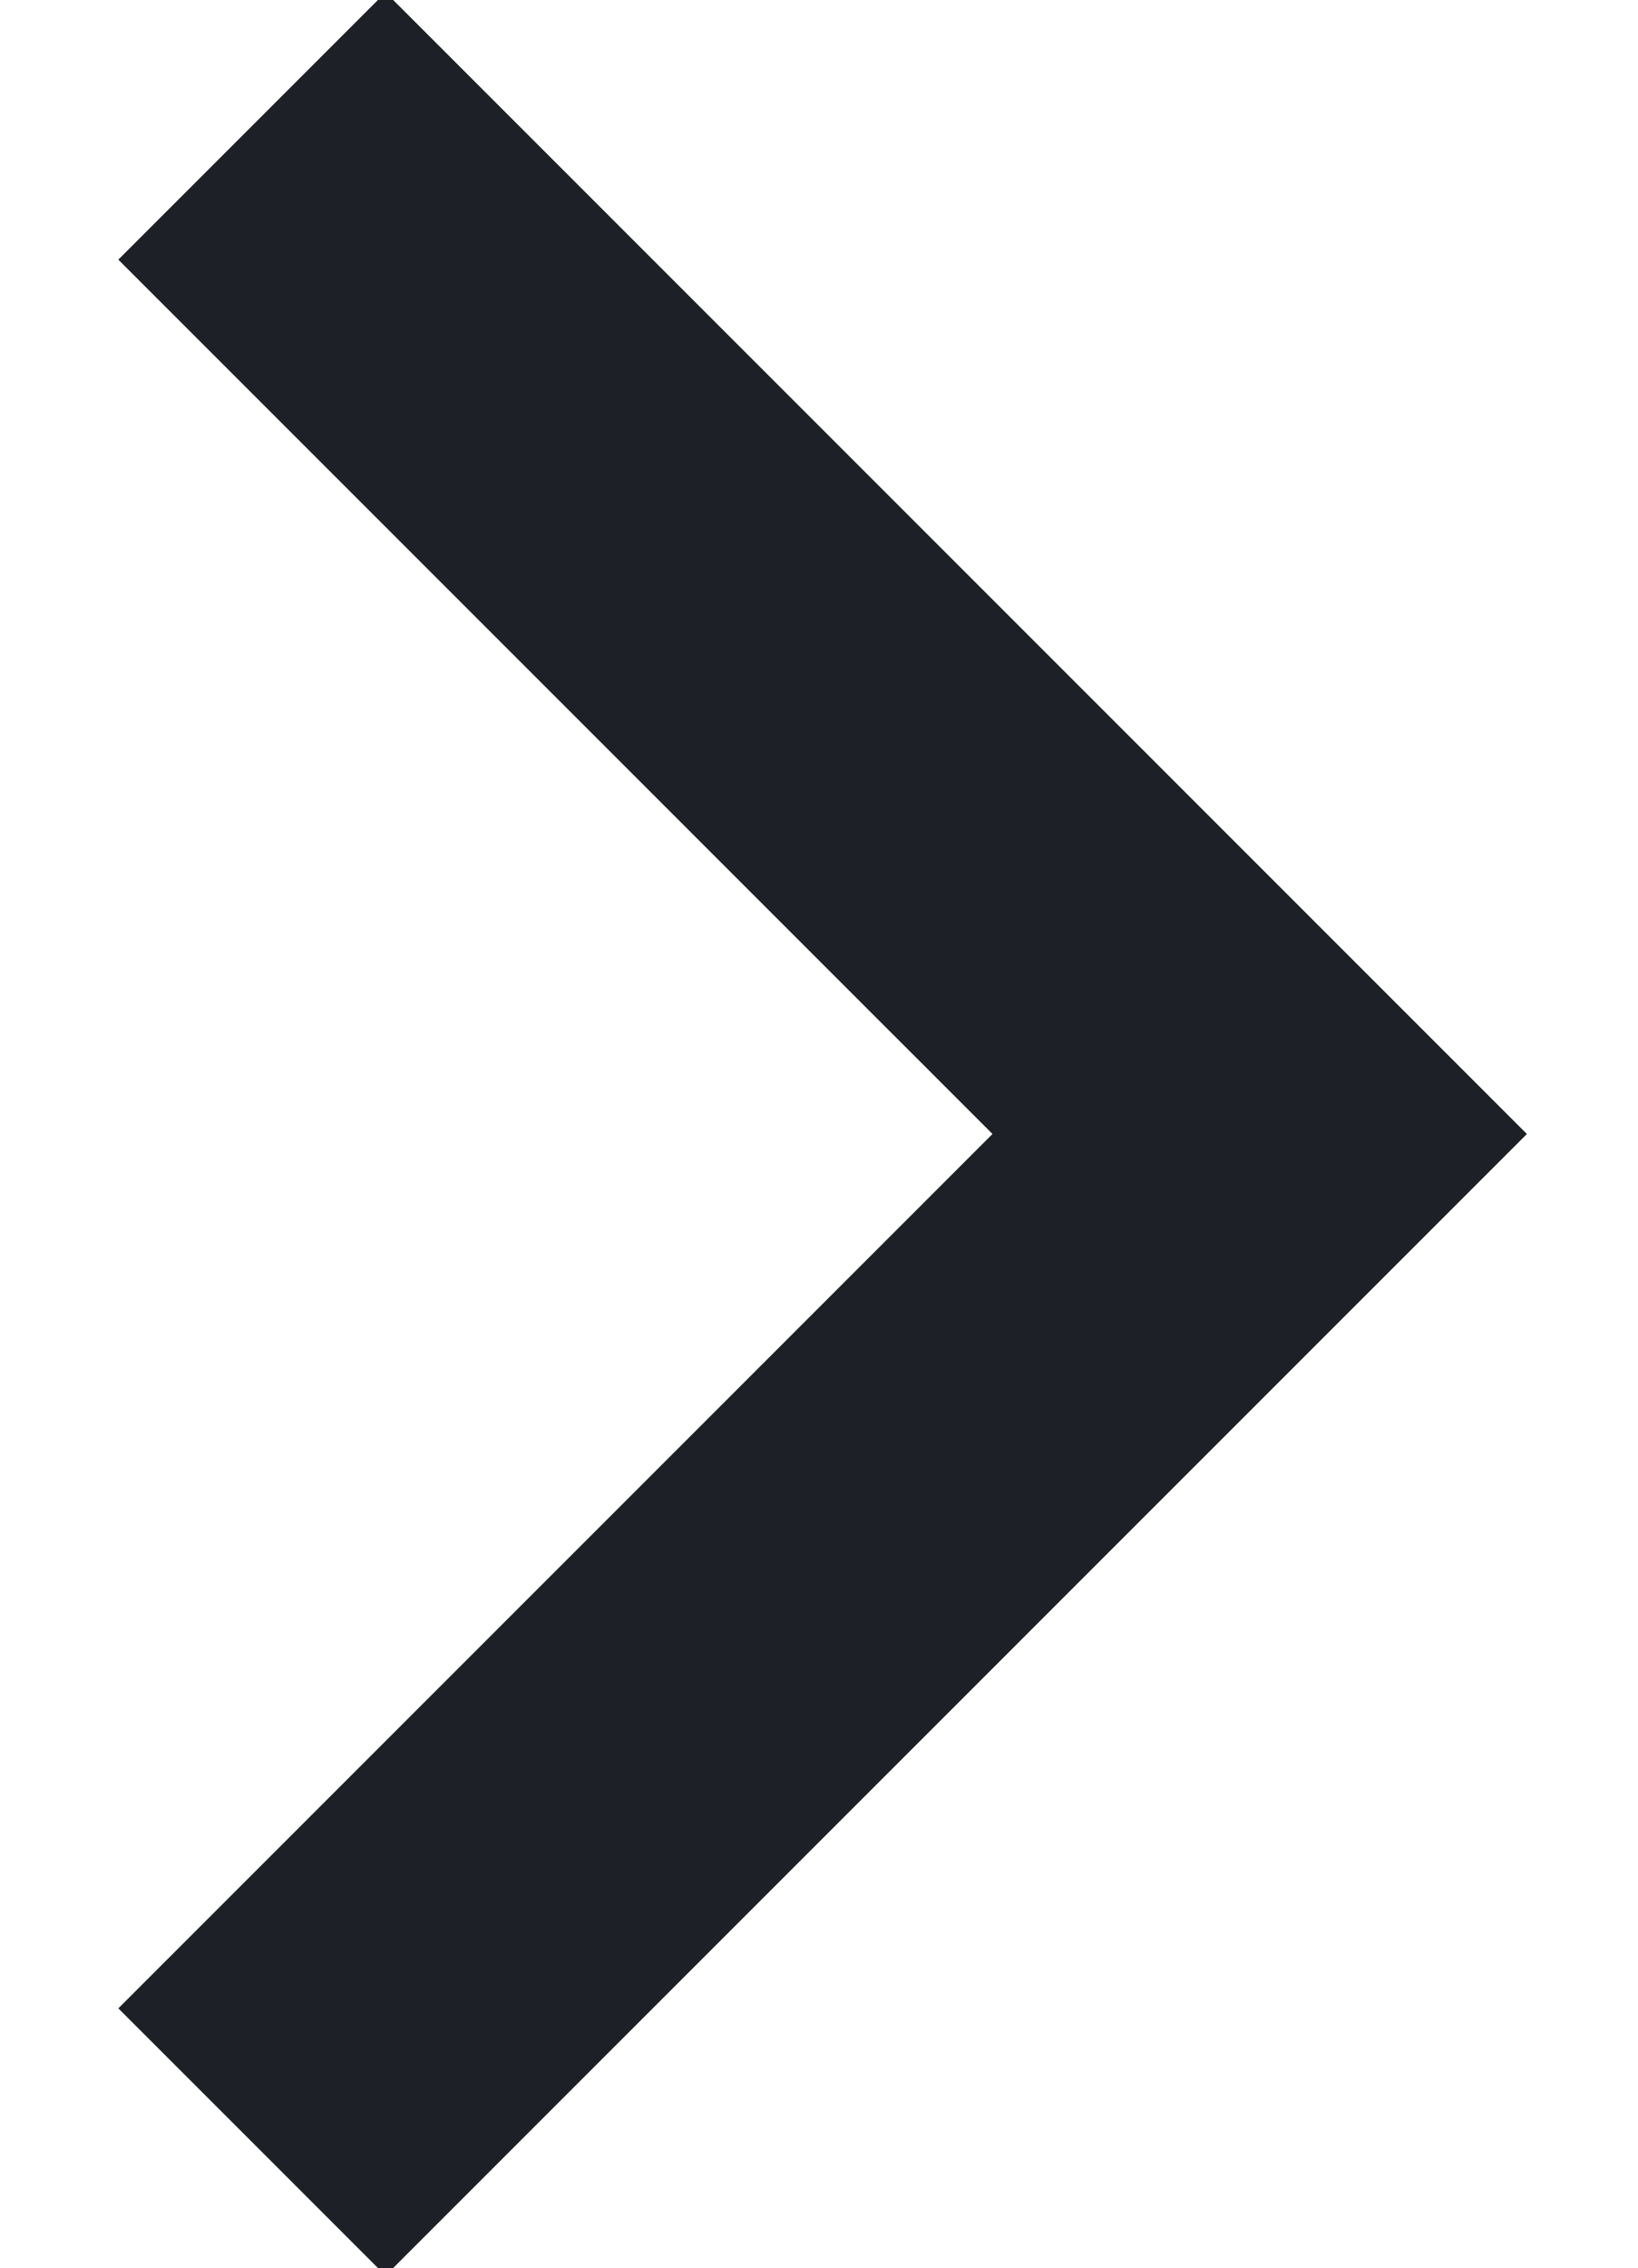
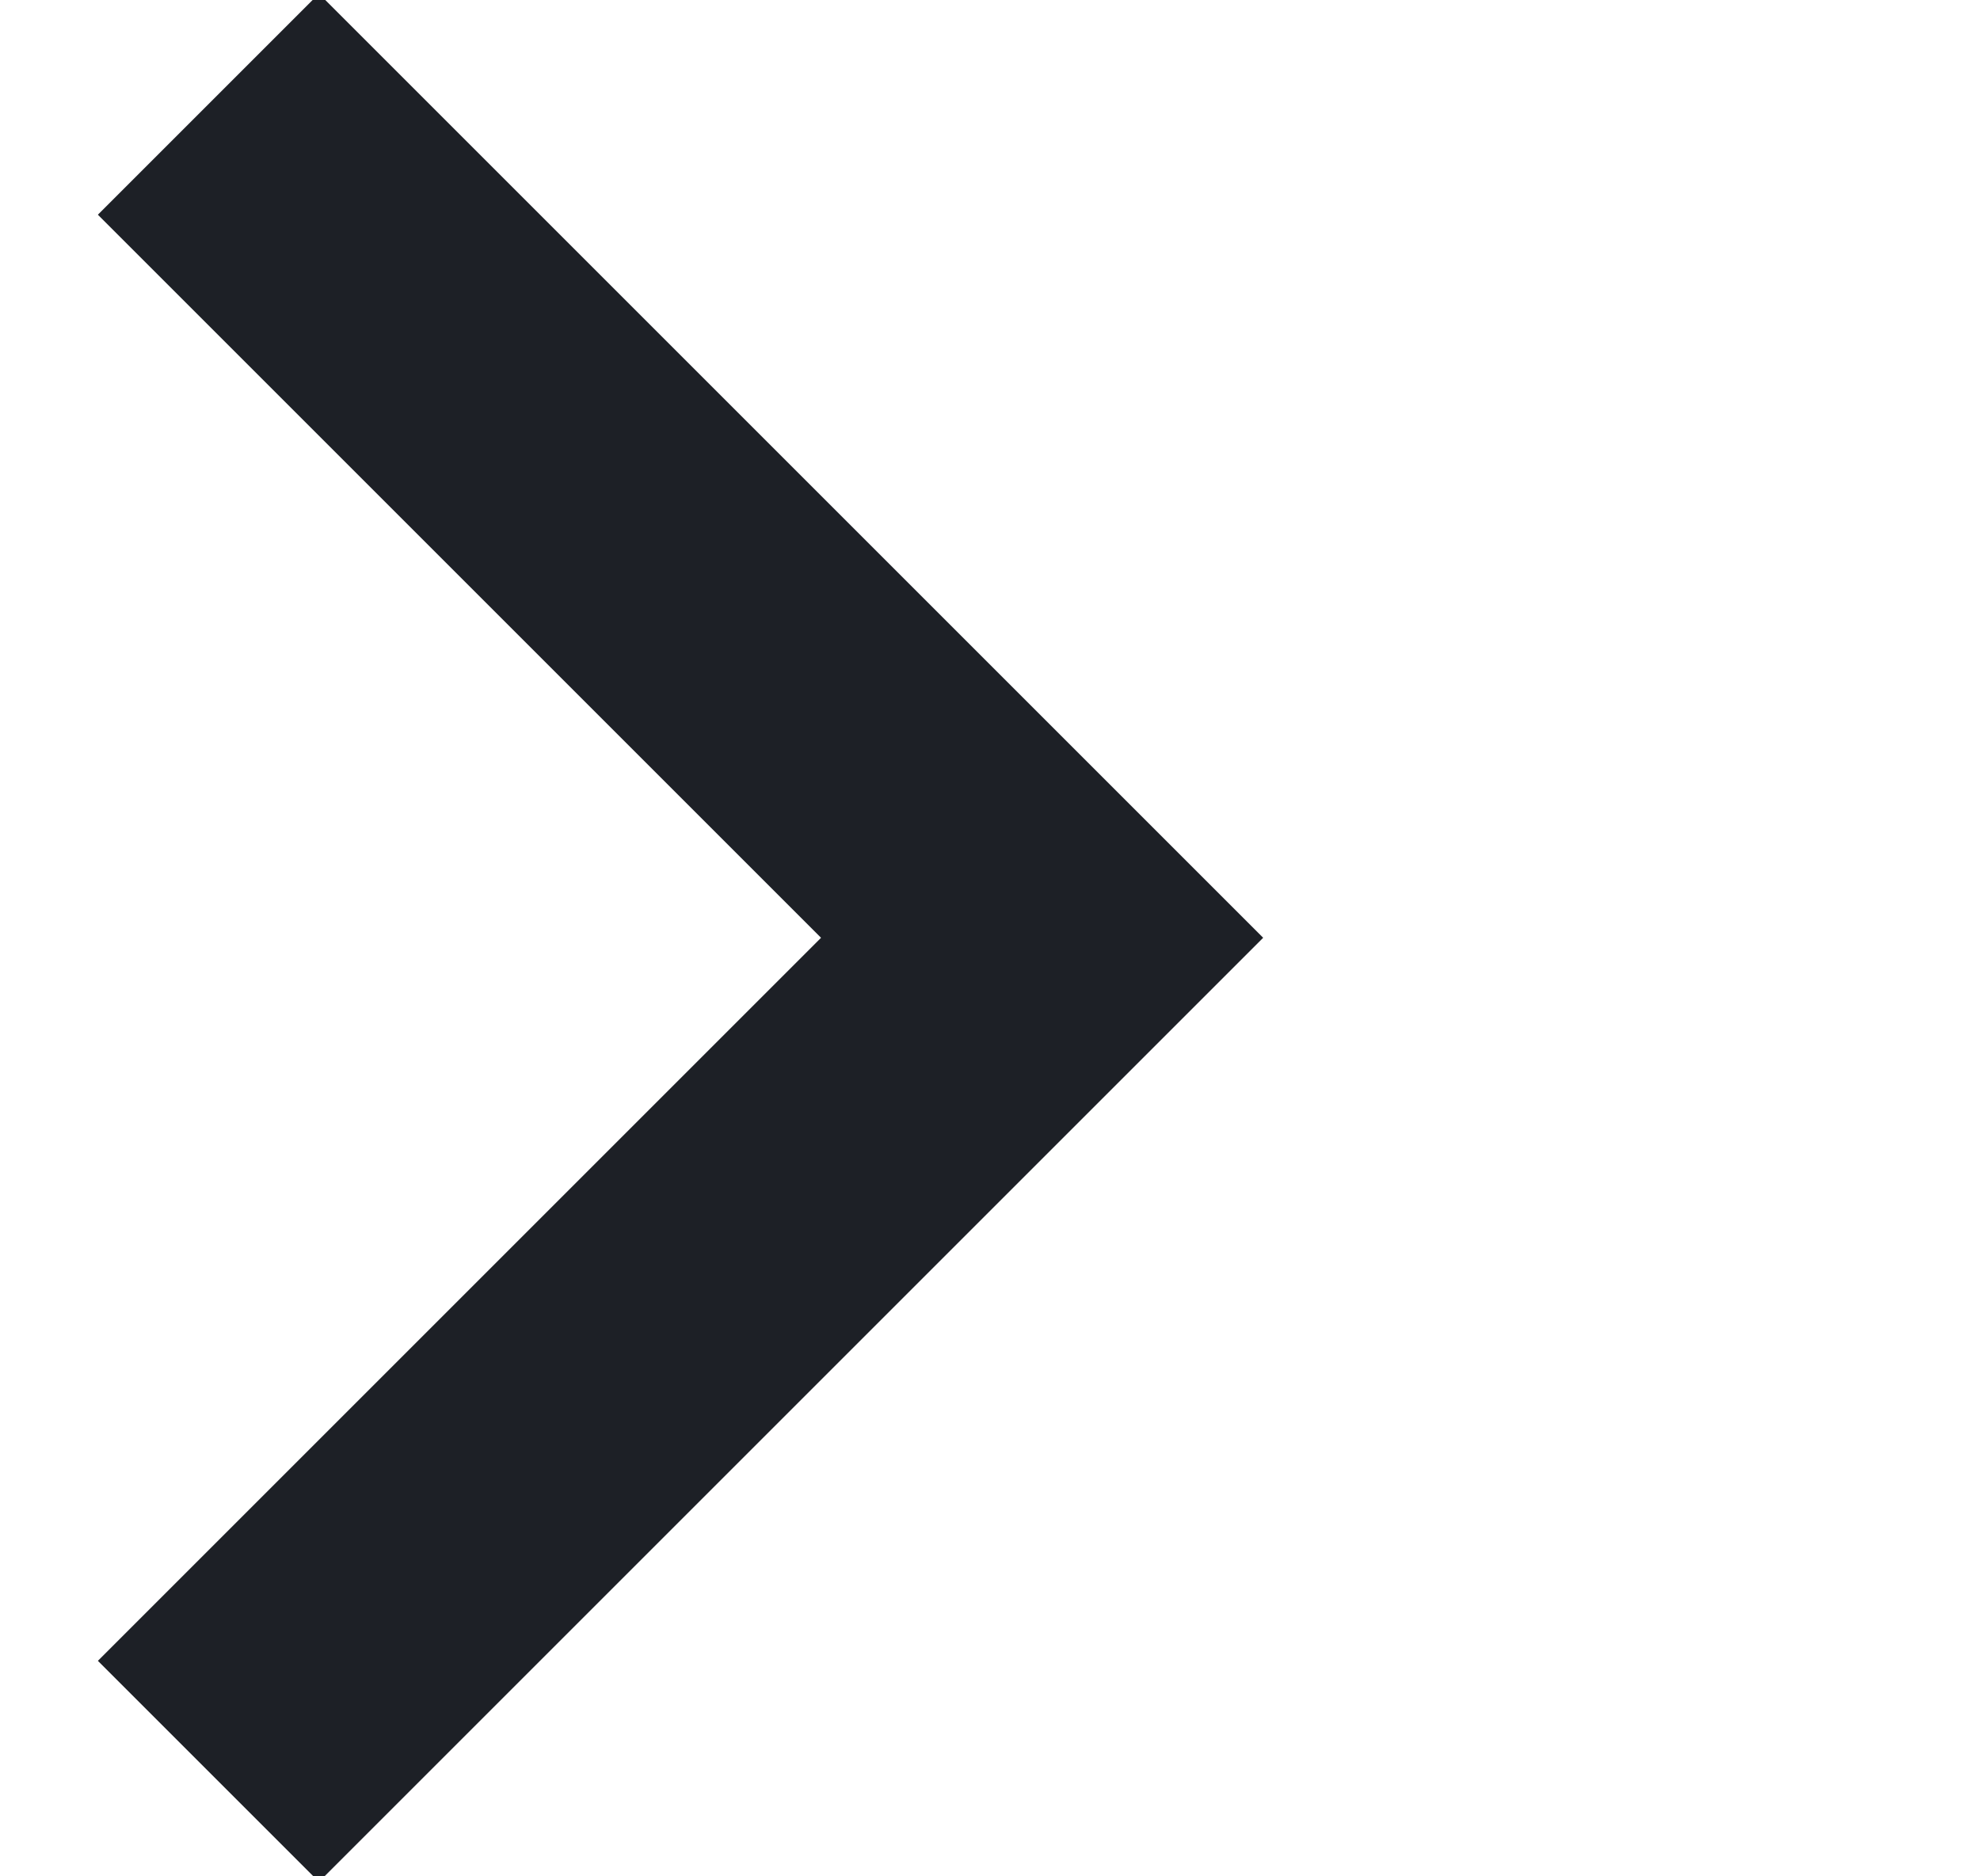
- <svg xmlns="http://www.w3.org/2000/svg" width="13" height="18">
+ <svg xmlns="http://www.w3.org/2000/svg" width="19" height="18">
  <path d="m2 1 8 8-8 8" stroke="#1D2026" stroke-width="3" fill="none" fill-rule="evenodd" />
</svg>
